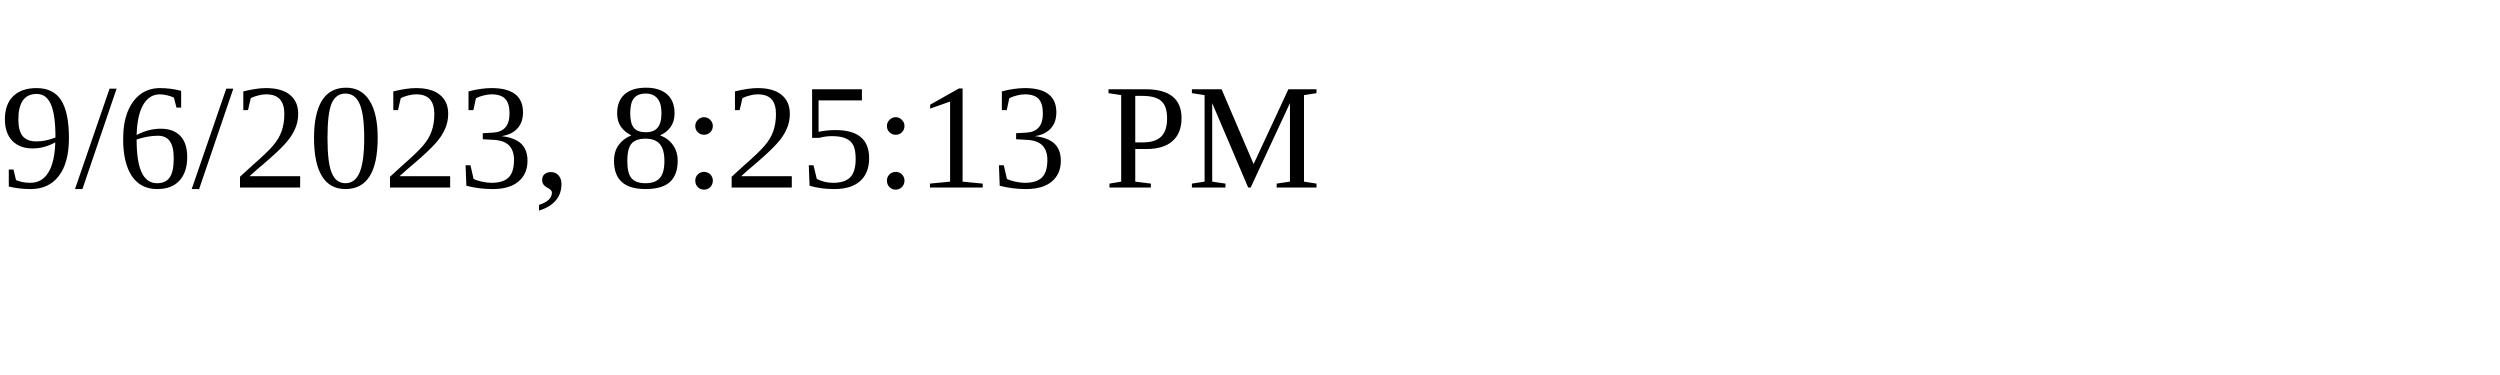
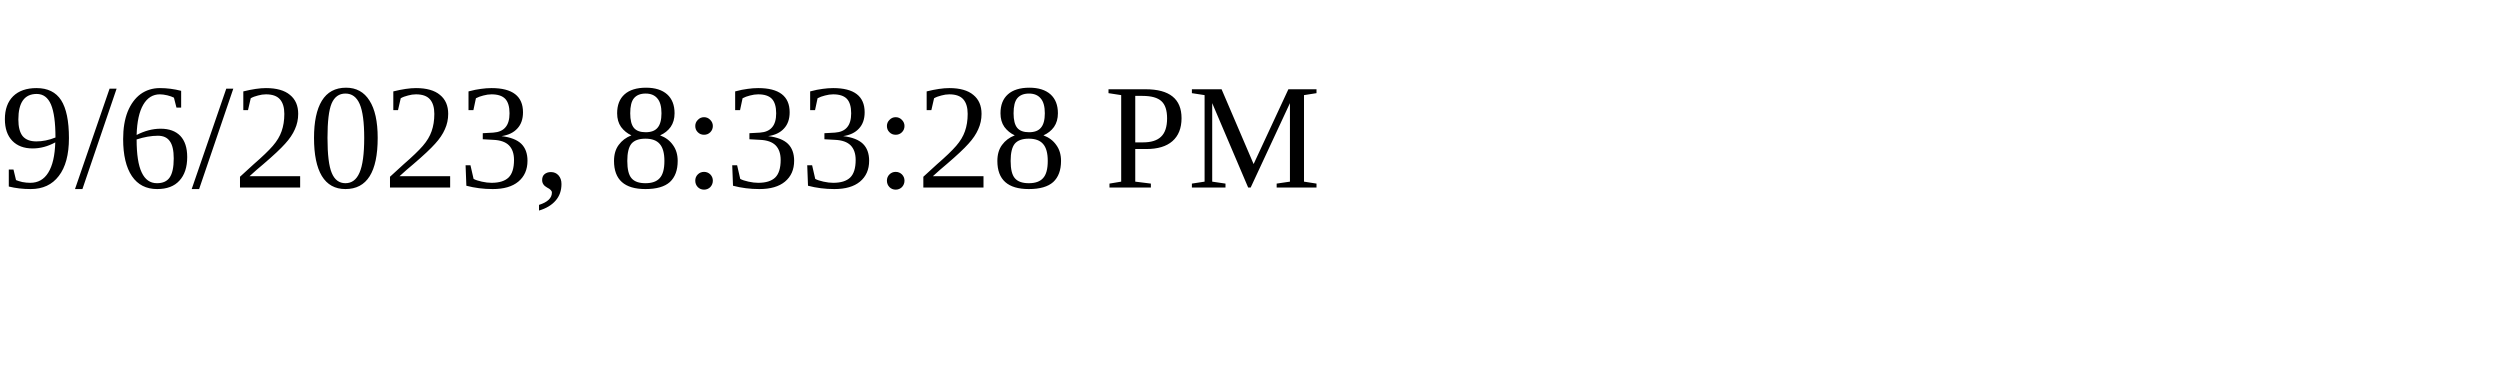
<svg xmlns="http://www.w3.org/2000/svg" height="30" width="200">
-   <text x="0" y="15">9/6/2023, 8:25:13 PM</text>
+   <text x="0" y="15">9/6/2023, 8:33:28 PM</text>
</svg>
